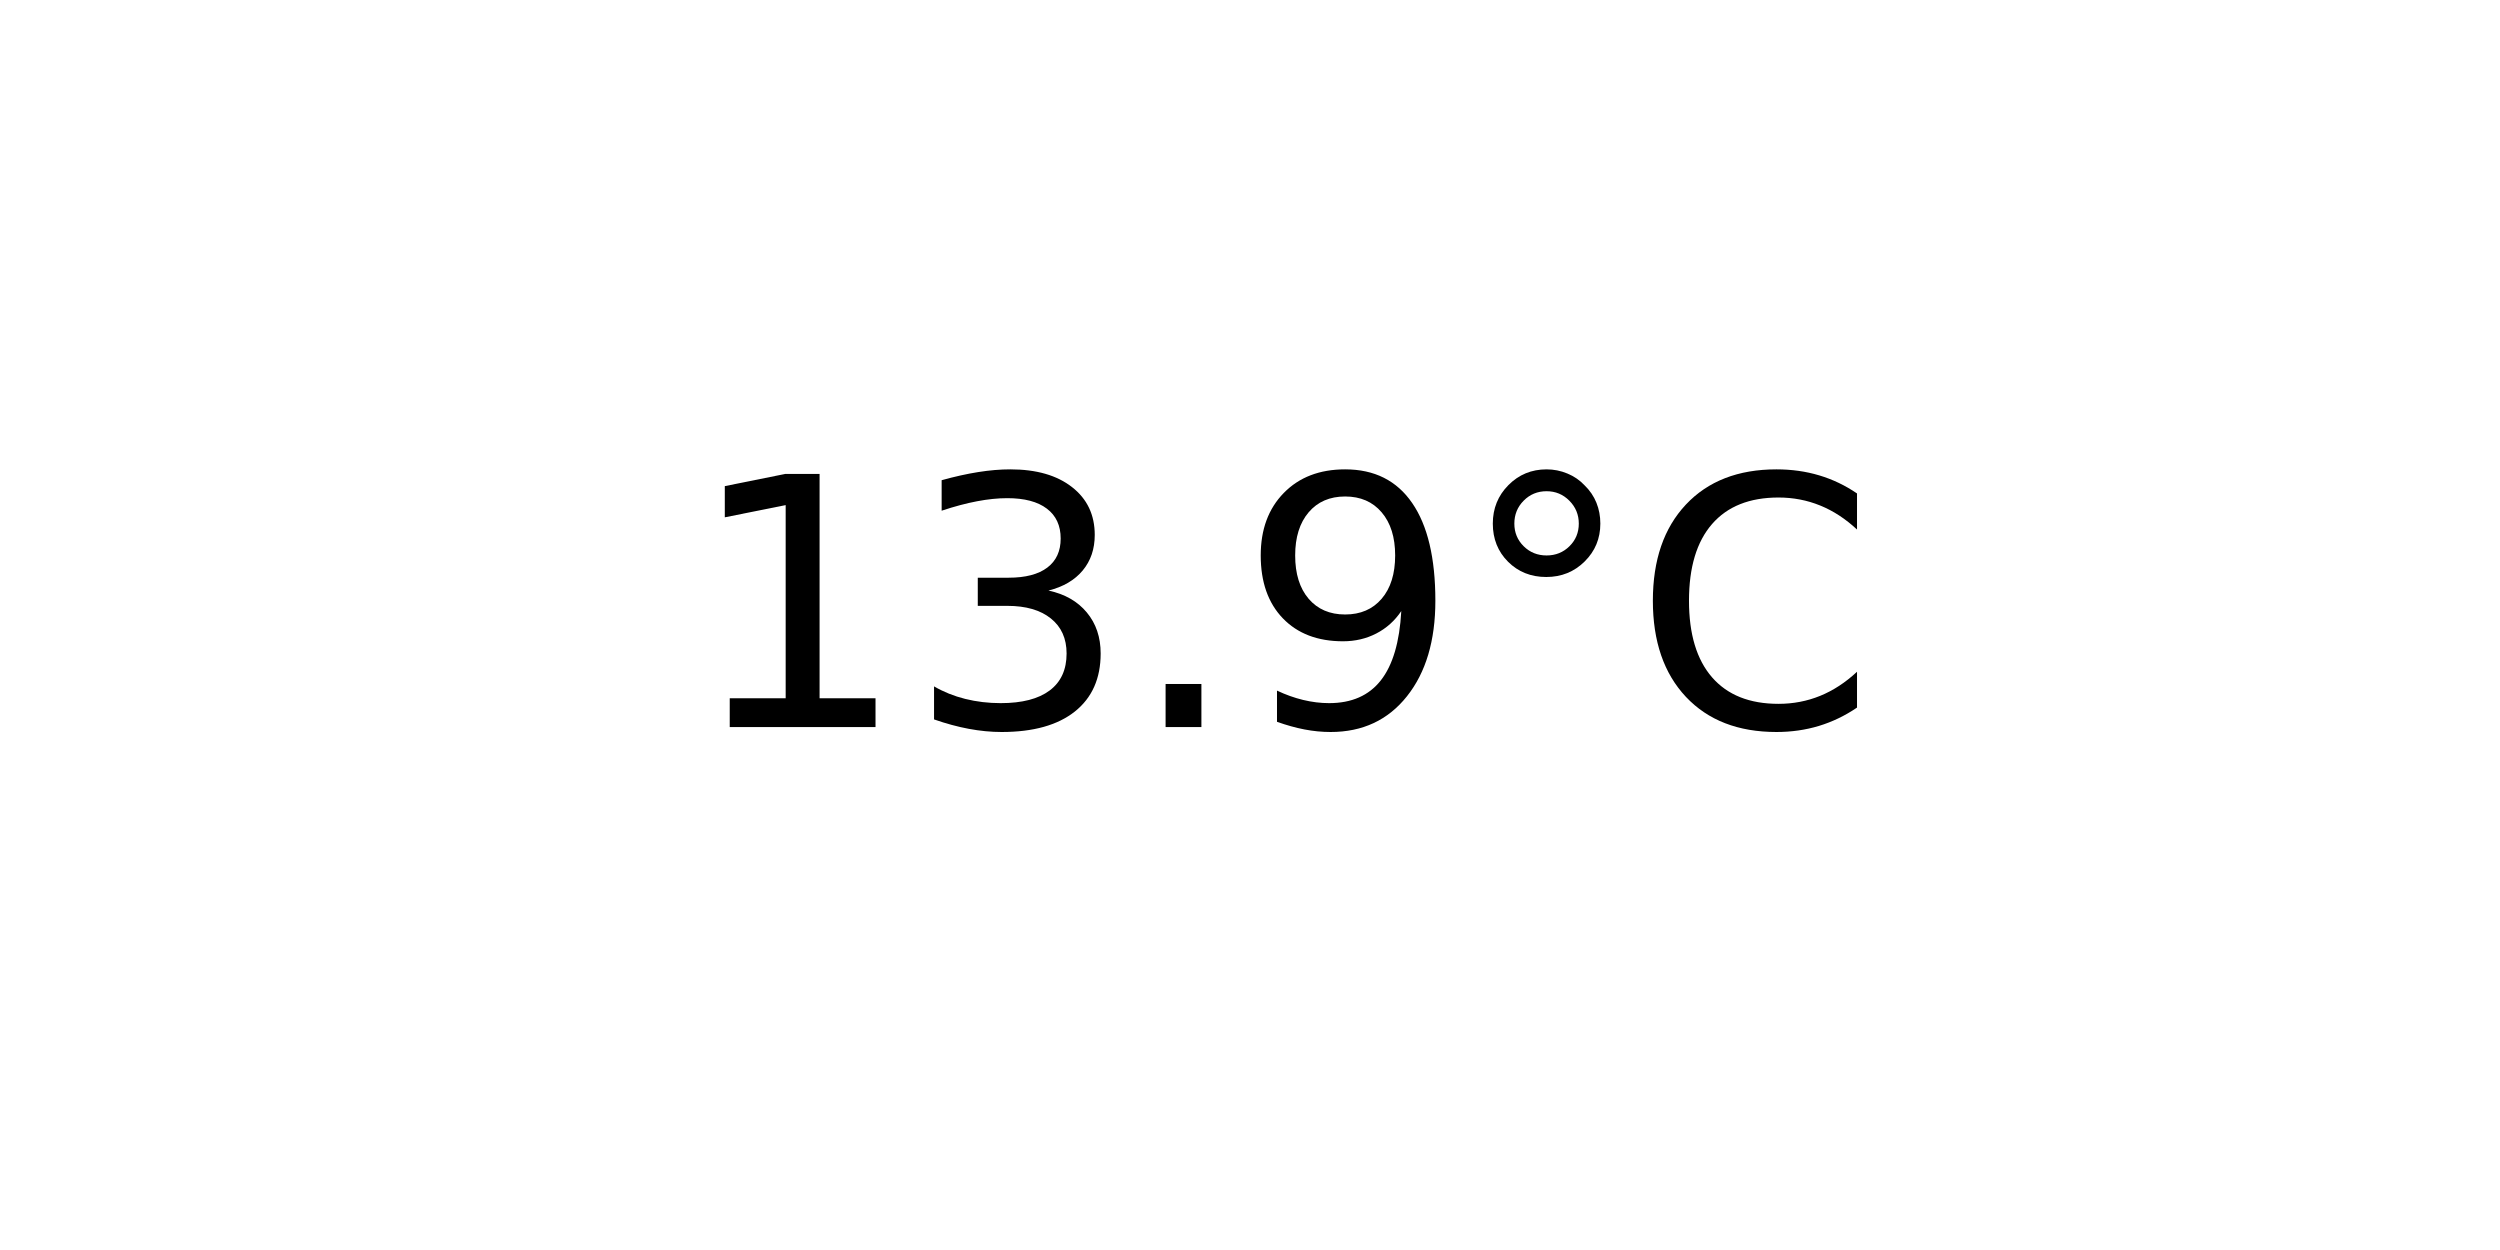
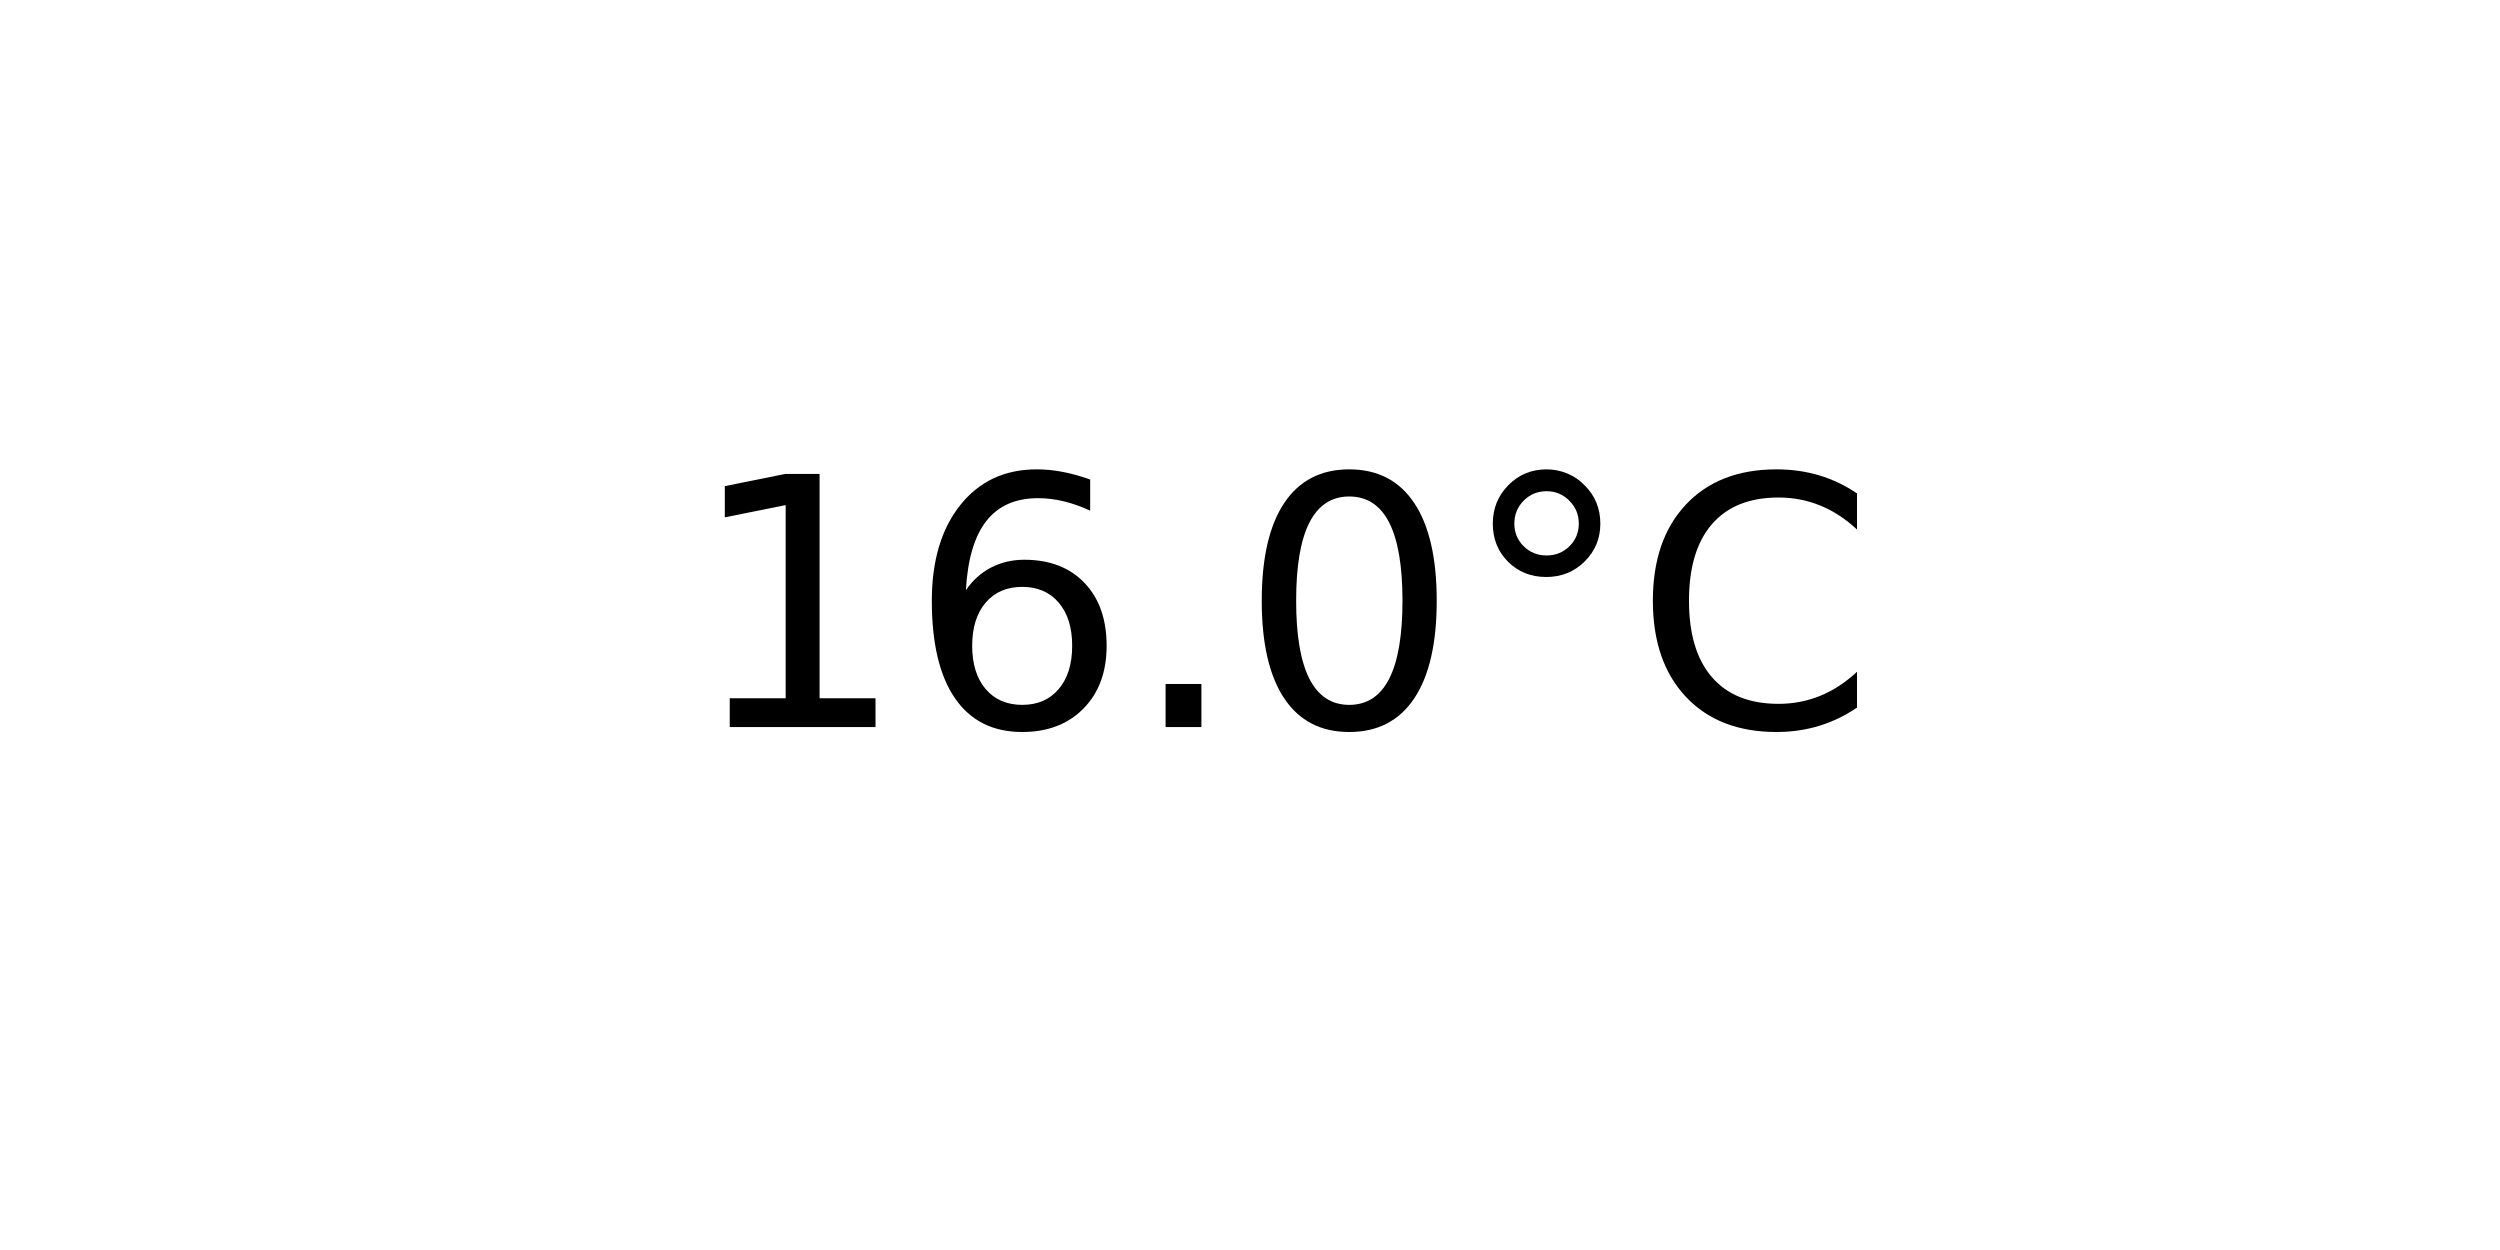
<svg xmlns="http://www.w3.org/2000/svg" xmlns:xlink="http://www.w3.org/1999/xlink" width="72pt" height="36pt" viewBox="0 0 72 36" version="1.1">
  <defs>
    <style type="text/css">*{stroke-linejoin: round; stroke-linecap: butt}</style>
  </defs>
  <g id="figure_1">
    <g id="axes_1">
      <g id="text_1">
        <g transform="translate(19.77578 20.93937) scale(0.1 -0.1)">
          <defs>
            <path id="DejaVuSans-31" d="M 794 531  L 1825 531  L 1825 4091  L 703 3866  L 703 4441  L 1819 4666  L 2450 4666  L 2450 531  L 3481 531  L 3481 0  L 794 0  L 794 531  z " transform="scale(0.015625)" />
-             <path id="DejaVuSans-33" d="M 2597 2516  Q 3050 2419 3304 2112  Q 3559 1806 3559 1356  Q 3559 666 3084 287  Q 2609 -91 1734 -91  Q 1441 -91 1130 -33  Q 819 25 488 141  L 488 750  Q 750 597 1062 519  Q 1375 441 1716 441  Q 2309 441 2620 675  Q 2931 909 2931 1356  Q 2931 1769 2642 2001  Q 2353 2234 1838 2234  L 1294 2234  L 1294 2753  L 1863 2753  Q 2328 2753 2575 2939  Q 2822 3125 2822 3475  Q 2822 3834 2567 4026  Q 2313 4219 1838 4219  Q 1578 4219 1281 4162  Q 984 4106 628 3988  L 628 4550  Q 988 4650 1302 4700  Q 1616 4750 1894 4750  Q 2613 4750 3031 4423  Q 3450 4097 3450 3541  Q 3450 3153 3228 2886  Q 3006 2619 2597 2516  z " transform="scale(0.015625)" />
+             <path id="DejaVuSans-36" d="M 2113 2584  Q 1688 2584 1439 2293  Q 1191 2003 1191 1497  Q 1191 994 1439 701  Q 1688 409 2113 409  Q 2538 409 2786 701  Q 3034 994 3034 1497  Q 3034 2003 2786 2293  Q 2538 2584 2113 2584  z M 3366 4563  L 3366 3988  Q 3128 4100 2886 4159  Q 2644 4219 2406 4219  Q 1781 4219 1451 3797  Q 1122 3375 1075 2522  Q 1259 2794 1537 2939  Q 1816 3084 2150 3084  Q 2853 3084 3261 2657  Q 3669 2231 3669 1497  Q 3669 778 3244 343  Q 2819 -91 2113 -91  Q 1303 -91 875 529  Q 447 1150 447 2328  Q 447 3434 972 4092  Q 1497 4750 2381 4750  Q 2619 4750 2861 4703  Q 3103 4656 3366 4563  z " transform="scale(0.015625)" />
            <path id="DejaVuSans-2e" d="M 684 794  L 1344 794  L 1344 0  L 684 0  L 684 794  z " transform="scale(0.015625)" />
-             <path id="DejaVuSans-39" d="M 703 97  L 703 672  Q 941 559 1184 500  Q 1428 441 1663 441  Q 2288 441 2617 861  Q 2947 1281 2994 2138  Q 2813 1869 2534 1725  Q 2256 1581 1919 1581  Q 1219 1581 811 2004  Q 403 2428 403 3163  Q 403 3881 828 4315  Q 1253 4750 1959 4750  Q 2769 4750 3195 4129  Q 3622 3509 3622 2328  Q 3622 1225 3098 567  Q 2575 -91 1691 -91  Q 1453 -91 1209 -44  Q 966 3 703 97  z M 1959 2075  Q 2384 2075 2632 2365  Q 2881 2656 2881 3163  Q 2881 3666 2632 3958  Q 2384 4250 1959 4250  Q 1534 4250 1286 3958  Q 1038 3666 1038 3163  Q 1038 2656 1286 2365  Q 1534 2075 1959 2075  z " transform="scale(0.015625)" />
+             <path id="DejaVuSans-30" d="M 2034 4250  Q 1547 4250 1301 3770  Q 1056 3291 1056 2328  Q 1056 1369 1301 889  Q 1547 409 2034 409  Q 2525 409 2770 889  Q 3016 1369 3016 2328  Q 3016 3291 2770 3770  Q 2525 4250 2034 4250  z M 2034 4750  Q 2819 4750 3233 4129  Q 3647 3509 3647 2328  Q 3647 1150 3233 529  Q 2819 -91 2034 -91  Q 1250 -91 836 529  Q 422 1150 422 2328  Q 422 3509 836 4129  Q 1250 4750 2034 4750  z " transform="scale(0.015625)" />
            <path id="DejaVuSans-b0" d="M 1600 4347  Q 1350 4347 1178 4173  Q 1006 4000 1006 3750  Q 1006 3503 1178 3333  Q 1350 3163 1600 3163  Q 1850 3163 2022 3333  Q 2194 3503 2194 3750  Q 2194 3997 2020 4172  Q 1847 4347 1600 4347  z M 1600 4750  Q 1800 4750 1984 4673  Q 2169 4597 2303 4453  Q 2447 4313 2519 4134  Q 2591 3956 2591 3750  Q 2591 3338 2302 3052  Q 2013 2766 1594 2766  Q 1172 2766 890 3047  Q 609 3328 609 3750  Q 609 4169 896 4459  Q 1184 4750 1600 4750  z " transform="scale(0.015625)" />
            <path id="DejaVuSans-43" d="M 4122 4306  L 4122 3641  Q 3803 3938 3442 4084  Q 3081 4231 2675 4231  Q 1875 4231 1450 3742  Q 1025 3253 1025 2328  Q 1025 1406 1450 917  Q 1875 428 2675 428  Q 3081 428 3442 575  Q 3803 722 4122 1019  L 4122 359  Q 3791 134 3420 21  Q 3050 -91 2638 -91  Q 1578 -91 968 557  Q 359 1206 359 2328  Q 359 3453 968 4101  Q 1578 4750 2638 4750  Q 3056 4750 3426 4639  Q 3797 4528 4122 4306  z " transform="scale(0.015625)" />
          </defs>
          <use xlink:href="#DejaVuSans-31" />
-           <use xlink:href="#DejaVuSans-33" x="63.623" />
+           <use xlink:href="#DejaVuSans-36" x="63.623" />
          <use xlink:href="#DejaVuSans-2e" x="127.246" />
-           <use xlink:href="#DejaVuSans-39" x="159.033" />
+           <use xlink:href="#DejaVuSans-30" x="159.033" />
          <use xlink:href="#DejaVuSans-b0" x="222.656" />
          <use xlink:href="#DejaVuSans-43" x="272.656" />
        </g>
      </g>
    </g>
  </g>
</svg>
